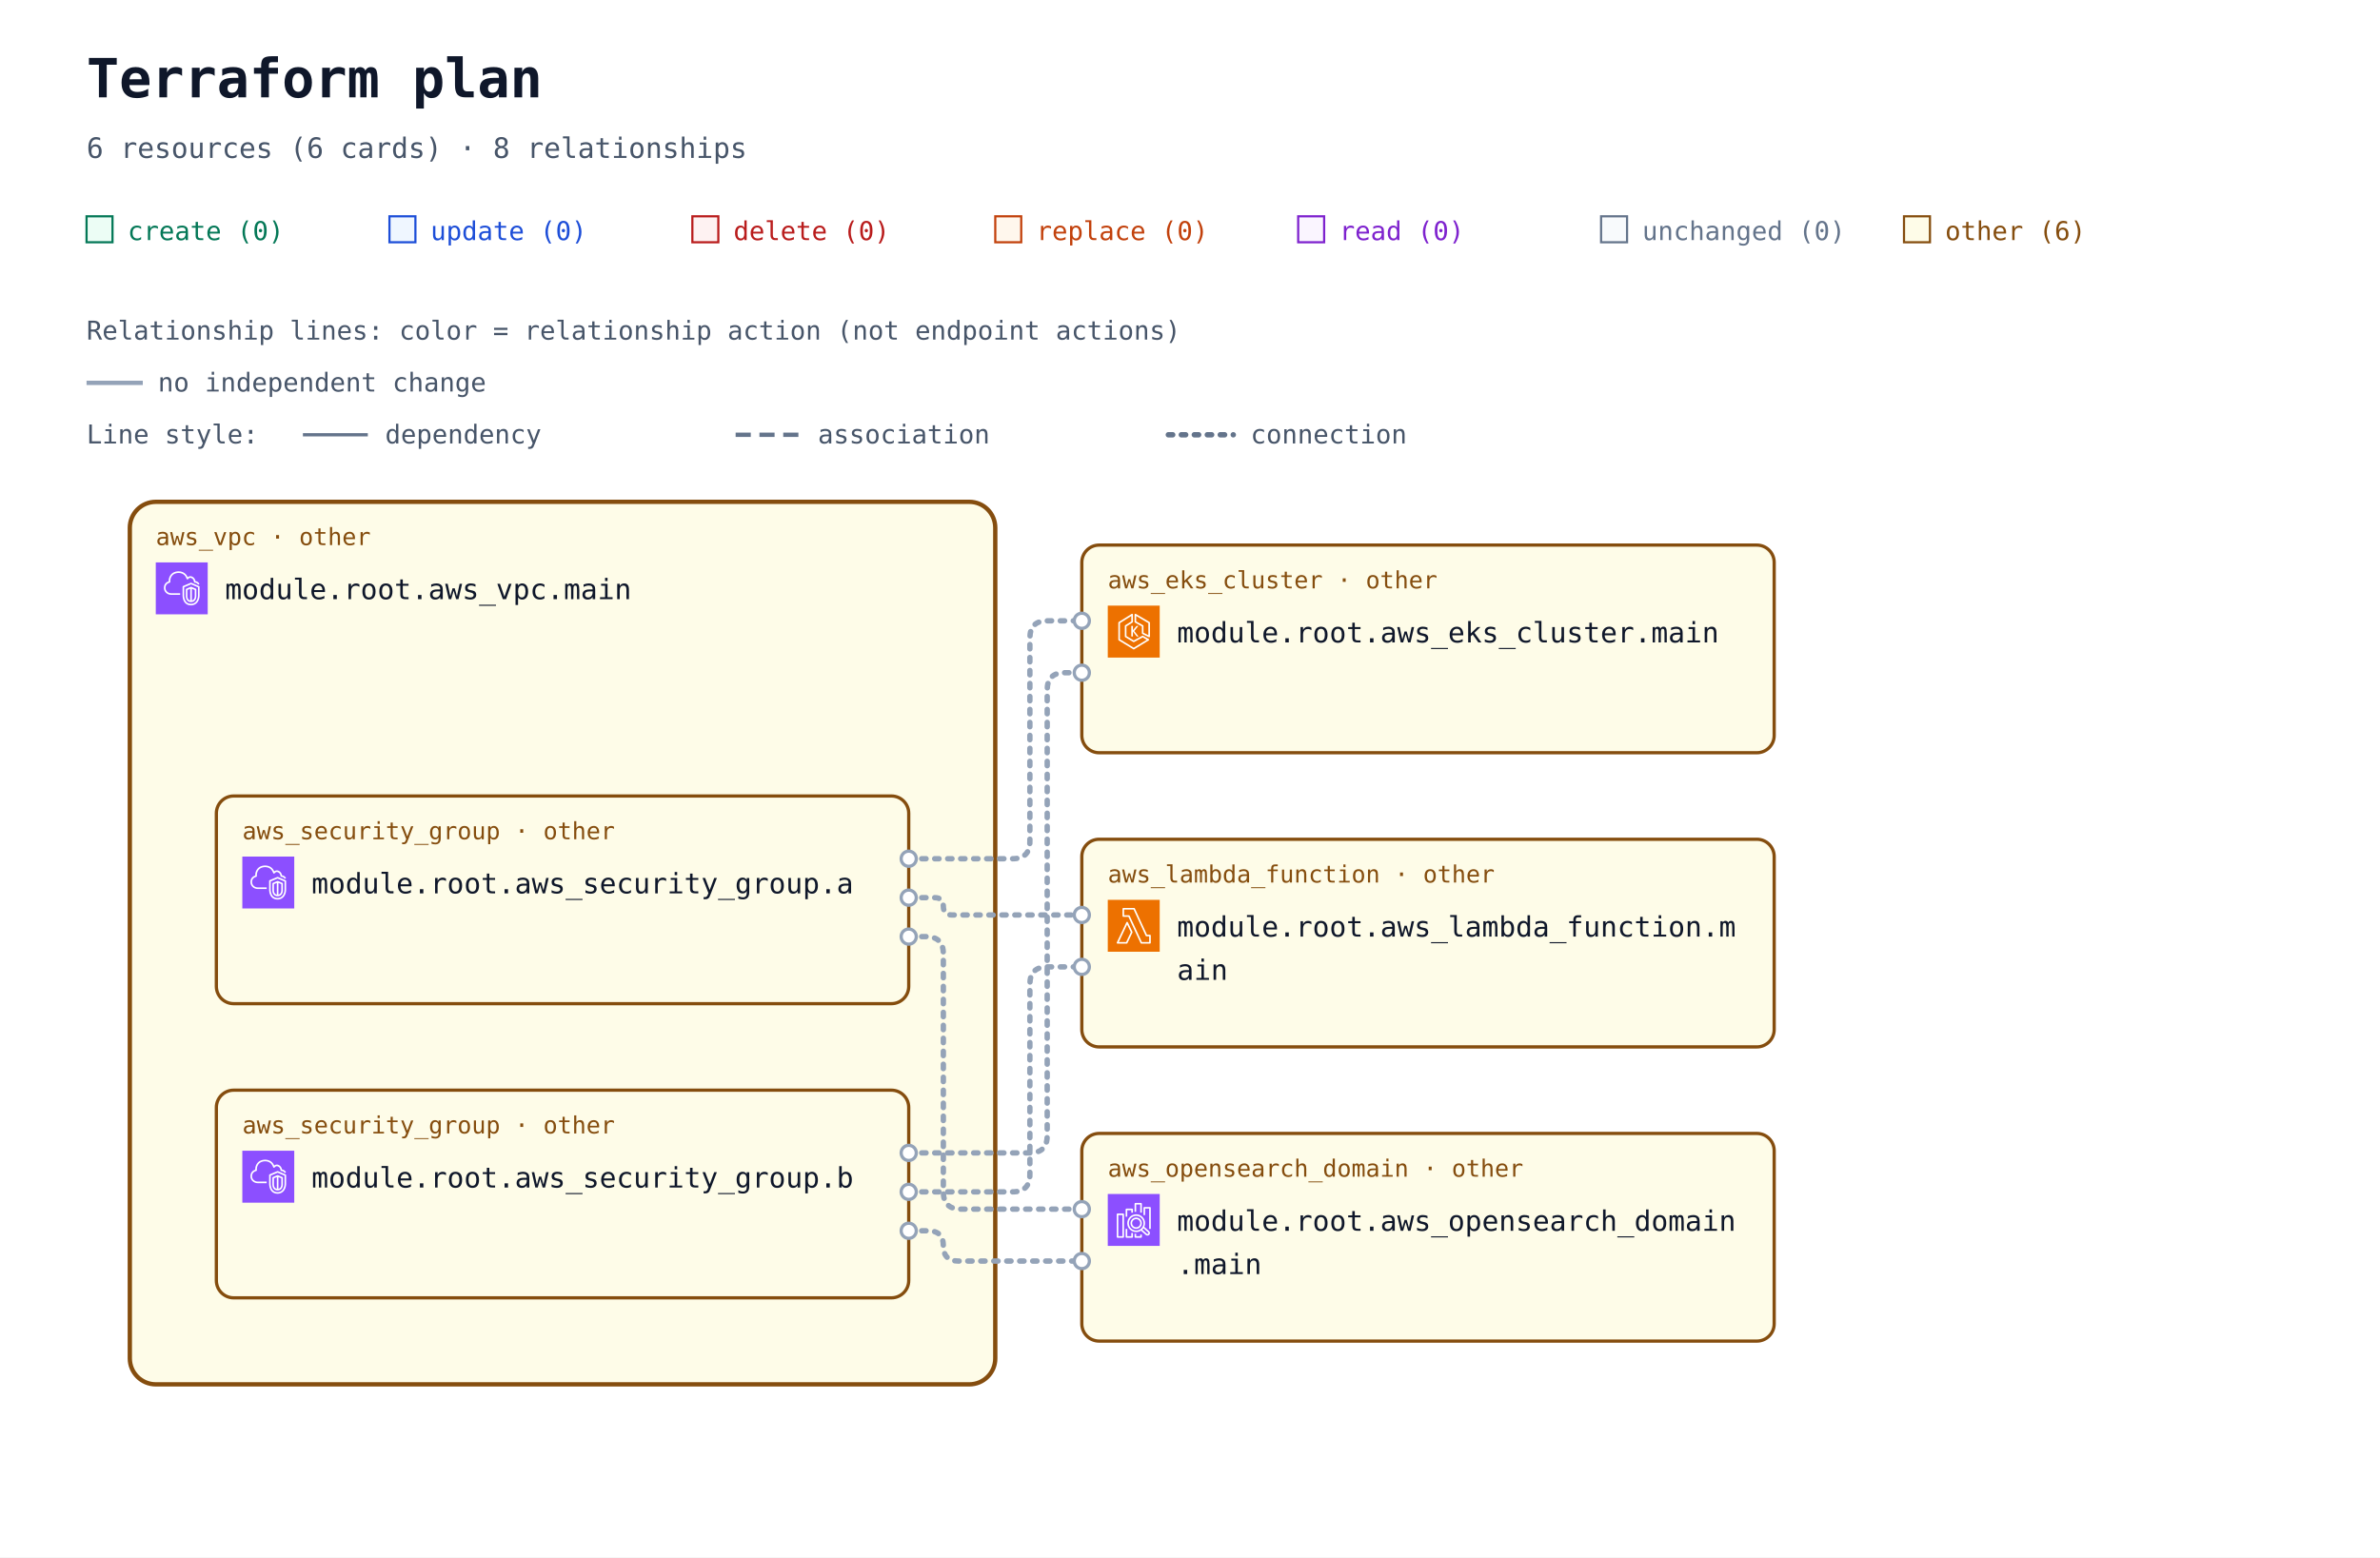
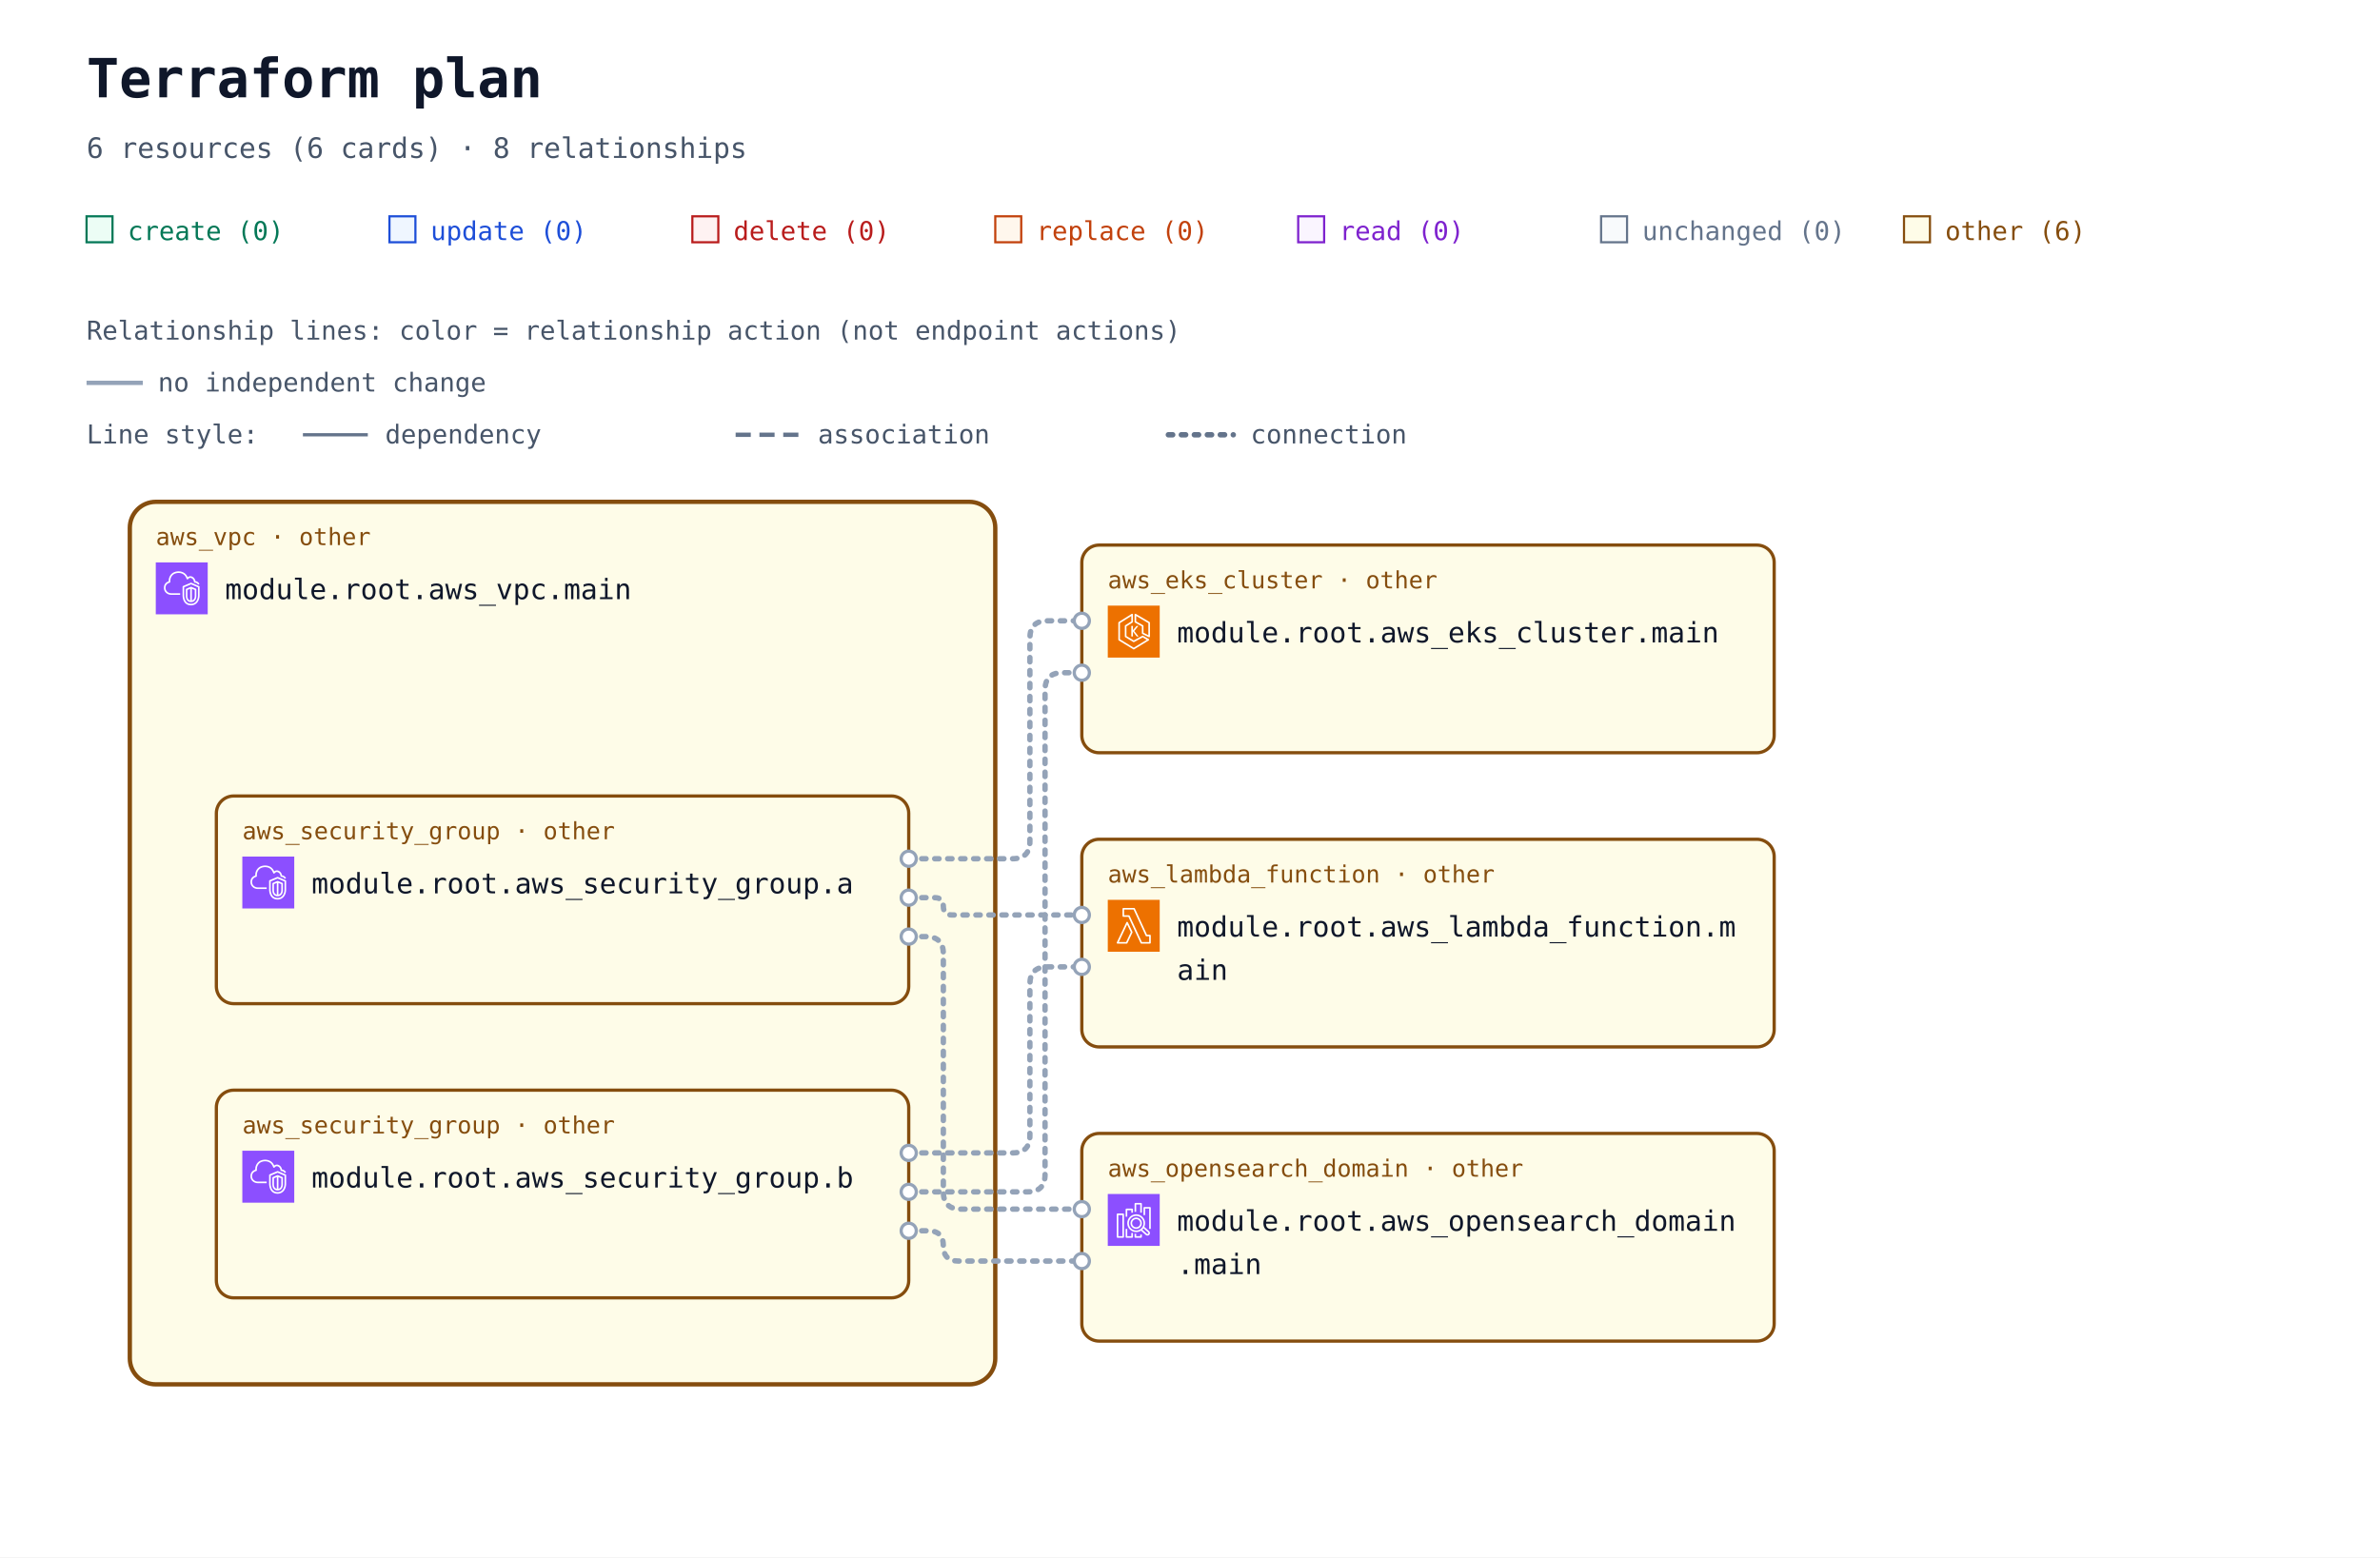
<svg xmlns="http://www.w3.org/2000/svg" width="1100" height="720" viewBox="0 0 1100 720" role="img" aria-labelledby="title description">
  <defs>
    <marker id="arrow" viewBox="0 0 10 10" refX="9" refY="5" markerWidth="7" markerHeight="7" markerUnits="userSpaceOnUse" orient="auto-start-reverse">
      <path d="M 0 0 L 10 5 L 0 10 z" fill="#94a3b8" />
    </marker>
    <symbol id="planorama-icon-aws-eks" viewBox="0 0 64 64">
      <g>
        <g id="planorama-icon-aws-eks-local-49636f6e2d4172636869746563747572652f34382f417263685f416d617a6f6e2d456c61737469632d4b756265726e657465732d536572766963655f3438" stroke="none" stroke-width="1" fill="none" fill-rule="evenodd">
          <g id="planorama-icon-aws-eks-local-49636f6e2d4172636869746563747572652d42472f34382f436f6d70757465" fill="#ED7100">
            <rect id="planorama-icon-aws-eks-local-52656374616e676c65" x="0" y="0" width="64" height="64" />
          </g>
          <path d="M37.708,25 L32.65,31.34 L37.967,38.021 L35.752,38.021 L31,32 L31,38 L29,38 L29,25 L31,25 L31,30.241 L35.463,25 L37.708,25 Z M50,36.382 L44,33.382 L44,25 C44,24.637 43.803,24.302 43.485,24.126 L35,19.412 L35,12.75 L50,21.572 L50,36.382 Z M51.507,20.138 L34.507,10.139 C34.199,9.958 33.815,9.955 33.504,10.133 C33.192,10.311 33,10.642 33,11.001 L33,20 C33,20.363 33.197,20.698 33.515,20.874 L42,25.588 L42,34 C42,34.379 42.214,34.725 42.553,34.895 L50.553,38.895 C50.694,38.965 50.847,39 51,39 C51.183,39 51.365,38.95 51.525,38.851 C51.82,38.668 52,38.347 52,38 L52,21 C52,20.646 51.812,20.318 51.507,20.138 L51.507,20.138 Z M32,51.828 L15,41.439 L15,21.554 L29,12.805 L29,19.446 L21.47,24.152 C21.178,24.335 21,24.655 21,25 L21,38 C21,38.351 21.185,38.677 21.485,38.857 L31.485,44.857 C31.789,45.04 32.167,45.048 32.479,44.878 L42.988,39.146 L48.035,42.029 L32,51.828 Z M50.496,41.132 L43.496,37.132 C43.194,36.959 42.825,36.956 42.521,37.122 L32.023,42.848 L23,37.434 L23,25.554 L30.53,20.848 C30.822,20.665 31,20.345 31,20 L31,11.001 C31,10.637 30.803,10.303 30.484,10.126 C30.168,9.949 29.778,9.96 29.47,10.153 L13.47,20.152 C13.178,20.335 13,20.655 13,21 L13,42 C13,42.348 13.182,42.671 13.479,42.854 L31.479,53.854 C31.639,53.951 31.819,54 32,54 C32.181,54 32.361,53.951 32.521,53.854 L50.521,42.854 C50.823,42.669 51.005,42.339 51,41.985 C50.995,41.632 50.803,41.307 50.496,41.132 L50.496,41.132 Z" id="planorama-icon-aws-eks-local-416d617a6f6e2d456c61737469632d4b756265726e657465732d536572766963655f49636f6e5f34385f5371756964" fill="#FFFFFF" />
        </g>
      </g>
    </symbol>
    <symbol id="planorama-icon-aws-lambda" viewBox="0 0 64 64">
      <g>
        <g id="planorama-icon-aws-lambda-local-49636f6e2d4172636869746563747572652f34382f417263685f4157532d4c616d6264615f3438" stroke="none" stroke-width="1" fill="none" fill-rule="evenodd">
          <g id="planorama-icon-aws-lambda-local-49636f6e2d4172636869746563747572652d42472f34382f436f6d70757465" fill="#ED7100">
            <rect id="planorama-icon-aws-lambda-local-52656374616e676c65" x="0" y="0" width="64" height="64" />
          </g>
          <path d="M22.679,52 L13.574,52 L23.838,30.41 L28.4,39.861 L22.679,52 Z M24.727,27.667 C24.561,27.321 24.212,27.103 23.831,27.103 L23.828,27.103 C23.445,27.104 23.097,27.325 22.932,27.672 L11.097,52.569 C10.95,52.879 10.971,53.243 11.154,53.534 C11.335,53.824 11.654,54 11.996,54 L23.31,54 C23.695,54 24.045,53.777 24.21,53.428 L30.404,40.284 C30.533,40.01 30.532,39.692 30.399,39.42 L24.727,27.667 Z M51.008,52 L41.986,52 L26.955,19.578 C26.791,19.226 26.439,19 26.052,19 L20.128,19 L20.135,12 L31.815,12 L46.775,44.42 C46.938,44.774 47.291,45 47.679,45 L51.008,45 L51.008,52 Z M52.004,43 L48.314,43 L33.354,10.58 C33.191,10.226 32.838,10 32.451,10 L19.14,10 C18.591,10 18.145,10.447 18.144,10.999 L18.136,19.999 C18.136,20.265 18.241,20.519 18.427,20.707 C18.614,20.895 18.867,21 19.131,21 L25.417,21 L40.448,53.422 C40.611,53.774 40.963,54 41.35,54 L52.004,54 C52.555,54 53,53.552 53,53 L53,44 C53,43.448 52.555,43 52.004,43 L52.004,43 Z" id="planorama-icon-aws-lambda-local-4157532d4c616d6264615f49636f6e5f34385f5371756964" fill="#FFFFFF" />
        </g>
      </g>
    </symbol>
    <symbol id="planorama-icon-aws-search" viewBox="0 0 64 64">
      <g>
        <g id="planorama-icon-aws-search-local-49636f6e2d4172636869746563747572652f34382f417263685f416d617a6f6e2d4f70656e5365617263682d536572766963655f3438" stroke="none" stroke-width="1" fill="none" fill-rule="evenodd">
          <g id="planorama-icon-aws-search-local-49636f6e2d4172636869746563747572652d42472f34382f416e616c7974696373" fill="#8C4FFF">
            <rect id="planorama-icon-aws-search-local-52656374616e676c65" x="0" y="0" width="64" height="64" />
          </g>
          <path d="M35,41 C32.243,41 30,38.757 30,36 C30,33.243 32.243,31 35,31 C37.757,31 40,33.243 40,36 C40,38.757 37.757,41 35,41 L35,41 Z M35,29 C31.141,29 28,32.14 28,36 C28,39.86 31.141,43 35,43 C38.859,43 42,39.86 42,36 C42,32.14 38.859,29 35,29 L35,29 Z M49.71,48.919 C49.291,49.384 48.569,49.42 48.106,49.004 L42.543,43.985 C43.093,43.466 43.591,42.894 44.024,42.271 L49.625,47.316 C50.089,47.736 50.127,48.457 49.71,48.919 L49.71,48.919 Z M26,36 C26,31.038 30.037,27 35,27 C39.963,27 44,31.038 44,36 C44,40.962 39.963,45 35,45 C30.037,45 26,40.962 26,36 L26,36 Z M45.033,40.488 C45.649,39.116 46,37.6 46,36 C46,29.935 41.065,25 35,25 C28.935,25 24,29.935 24,36 C24,42.065 28.935,47 35,47 C37.191,47 39.23,46.349 40.947,45.24 L46.769,50.491 C47.366,51.027 48.116,51.292 48.863,51.292 C49.722,51.292 50.577,50.943 51.196,50.259 C52.349,48.975 52.246,46.99 50.965,45.832 L45.033,40.488 Z M53,17 L53,43 L51,43 L51,18 L46,18 L46,26 L44,26 L44,17 C44,16.448 44.447,16 45,16 L52,16 C52.553,16 53,16.448 53,17 L53,17 Z M40,50 L42,50 L42,53 C42,53.552 41.553,54 41,54 L34,54 C33.447,54 33,53.552 33,53 L33,49 L35,49 L35,52 L40,52 L40,50 Z M35,22 L33,22 L33,12 C33,11.448 33.447,11 34,11 L41,11 C41.553,11 42,11.448 42,12 L42,23 L40,23 L40,13 L35,13 L35,22 Z M29,48 L31,48 L31,53 C31,53.552 30.553,54 30,54 L23,54 C22.447,54 22,53.552 22,53 L22,43 L24,43 L24,52 L29,52 L29,48 Z M24,28 L22,28 L22,19 C22,18.448 22.447,18 23,18 L30,18 C30.553,18 31,18.448 31,19 L31,23 L29,23 L29,20 L24,20 L24,28 Z M13,52 L18,52 L18,26 L13,26 L13,52 Z M19,24 L12,24 C11.447,24 11,24.448 11,25 L11,53 C11,53.552 11.447,54 12,54 L19,54 C19.553,54 20,53.552 20,53 L20,25 C20,24.448 19.553,24 19,24 L19,24 Z" id="planorama-icon-aws-search-local-416d617a6f6e2d4f70656e5365617263682d536572766963655f49636f6e5f34385f5371756964" fill="#FFFFFF" />
        </g>
      </g>
    </symbol>
    <symbol id="planorama-icon-aws-vpc" viewBox="0 0 64 64">
      <g>
        <g id="planorama-icon-aws-vpc-local-49636f6e2d4172636869746563747572652f34382f417263685f416d617a6f6e2d5669727475616c2d507269766174652d436c6f75645f3438" stroke="none" stroke-width="1" fill="none" fill-rule="evenodd">
          <g id="planorama-icon-aws-vpc-local-49636f6e2d4172636869746563747572652d42472f34382f4e6574776f726b696e672d436f6e74656e742d44656c6976657279" fill="#8C4FFF">
            <rect id="planorama-icon-aws-vpc-local-52656374616e676c65" x="0" y="0" width="64" height="64" />
          </g>
          <path d="M48,33.977 L44.499,32.508 L44.499,46.878 C47.906,46.147 47.998,42.181 48,41.995 L48,33.977 Z M42.499,46.923 L42.499,32.508 L39,33.977 L39,42.004 C39.008,42.466 39.183,46.339 42.499,46.923 L42.499,46.923 Z M43.112,30.082 C43.358,29.977 43.638,29.978 43.886,30.081 L49.387,32.39 C49.759,32.546 50,32.909 50,33.312 L50,42.004 C49.978,44.431 48.562,49.004 43.37,49.004 C38.393,49.004 37.026,44.432 37,42.015 L37,33.312 C37,32.909 37.241,32.546 37.613,32.39 L43.112,30.082 Z M52,30.792 L43.492,27.092 L35,30.668 L35,41.025 C34.999,41.09 34.963,46.009 37.807,48.894 C39.187,50.294 41.059,51.004 43.37,51.004 C51.808,51.004 51.996,41.425 52,41.018 L52,30.792 Z M54,30.136 L54,41.025 C53.973,45.173 51.716,53.004 43.37,53.004 C40.498,53.004 38.145,52.09 36.373,50.288 C32.941,46.797 32.996,41.243 33,41.008 L33,30.004 C33,29.602 33.241,29.238 33.612,29.082 L43.111,25.082 C43.363,24.976 43.647,24.978 43.897,25.087 L53.398,29.219 C53.764,29.378 54,29.738 54,30.136 L54,30.136 Z M19,38.004 L30,38.004 L30,40.004 L19,40.004 C14.216,40.004 10.271,36.483 10.02,31.988 C10.002,31.813 10,31.599 10,31.385 C10,26.086 13.654,24.038 15.919,23.278 C15.902,23.063 15.891,22.843 15.891,22.626 C15.891,18.039 18.658,13.701 22.621,12.079 C27.58,10.049 33.235,10.937 36.695,14.285 C37.718,15.282 38.604,16.596 39.343,18.206 C40.299,17.422 41.392,17.004 42.523,17.004 C45.234,17.004 48.281,19.296 48.9,23.062 C51.069,23.344 52.936,24.639 53.896,26.582 L52.104,27.469 C51.34,25.925 49.806,25.004 48,25.004 C47.471,25.004 47.033,24.591 47.002,24.063 C46.807,20.762 44.275,19.004 42.523,19.004 C41.55,19.004 40.582,19.574 39.797,20.608 C39.575,20.899 39.215,21.048 38.852,20.993 C38.49,20.938 38.187,20.691 38.062,20.348 C37.327,18.346 36.398,16.789 35.302,15.72 C32.406,12.917 27.615,12.196 23.379,13.93 C19.775,15.405 17.891,19.421 17.891,22.626 C17.891,23.026 17.947,23.503 17.993,23.886 C18.053,24.386 17.73,24.853 17.24,24.975 C15.283,25.459 12,26.937 12,31.385 C12,31.535 11.998,31.685 12.013,31.836 C12.209,35.312 15.276,38.004 19,38.004 L19,38.004 Z" id="planorama-icon-aws-vpc-local-416d617a6f6e2d5669727475616c2d507269766174652d436c6f75645f49636f6e5f34385f5371756964" fill="#FFFFFF" />
        </g>
      </g>
    </symbol>
  </defs>
  <rect width="100%" height="100%" fill="#ffffff" />
  <g font-family="ui-monospace, SFMono-Regular, Consolas, monospace">
    <text x="40" y="45" font-size="25" font-weight="700" fill="#0f172a">Terraform plan</text>
    <text x="40" y="73" font-size="13" fill="#475569">6 resources (6 cards) · 8 relationships</text>
    <rect x="40" y="100" width="12" height="12" fill="#ecfdf5" stroke="#047857" />
    <text x="59" y="111" font-size="12" fill="#047857">create (0)</text>
    <rect x="180" y="100" width="12" height="12" fill="#eff6ff" stroke="#1d4ed8" />
    <text x="199" y="111" font-size="12" fill="#1d4ed8">update (0)</text>
    <rect x="320" y="100" width="12" height="12" fill="#fef2f2" stroke="#b91c1c" />
    <text x="339" y="111" font-size="12" fill="#b91c1c">delete (0)</text>
    <rect x="460" y="100" width="12" height="12" fill="#fff7ed" stroke="#c2410c" />
    <text x="479" y="111" font-size="12" fill="#c2410c">replace (0)</text>
    <rect x="600" y="100" width="12" height="12" fill="#faf5ff" stroke="#7e22ce" />
    <text x="619" y="111" font-size="12" fill="#7e22ce">read (0)</text>
    <rect x="740" y="100" width="12" height="12" fill="#f8fafc" stroke="#64748b" />
    <text x="759" y="111" font-size="12" fill="#64748b">unchanged (0)</text>
    <rect x="880" y="100" width="12" height="12" fill="#fefce8" stroke="#854d0e" />
    <text x="899" y="111" font-size="12" fill="#854d0e">other (6)</text>
    <g id="relationship-legend" font-size="12" fill="#475569">
      <text x="40" y="157">Relationship lines: color = relationship action (not endpoint actions)</text>
      <path d="M 40 177 H 66" stroke="#94a3b8" stroke-width="2" />
      <text x="73" y="181">no independent change</text>
      <text x="40" y="205">Line style:</text>
      <path d="M 140 201 H 170" stroke="#64748b" stroke-width="1.5" />
      <text x="178" y="205">dependency</text>
      <path d="M 340 201 H 370" stroke="#64748b" stroke-width="2" stroke-dasharray="7 4" />
      <text x="378" y="205">association</text>
      <path d="M 540 201 H 570" stroke="#64748b" stroke-width="2.5" stroke-dasharray="2 4" stroke-linecap="round" />
      <text x="578" y="205">connection</text>
    </g>
    <g transform="translate(0 72)">
      <g data-architecture="true" transform="translate(0 0)">
        <g data-container="resource-6177735f7670632e6d61696e-current">
          <rect x="60" y="160" width="400" height="408" rx="12" fill="#fefce8" stroke="#854d0e" stroke-width="2" data-mode="managed" />
        </g>
        <path d="M 420 325 L 468 325 Q 476 325 476 317 L 476 223 Q 476 215 484 215 L 500 215 " data-edge-kind="connection" data-directionality="undirected" data-source="resource-6177735f73656375726974795f67726f75702e61-current" data-target="resource-6177735f656b735f636c75737465722e6d61696e-current" fill="none" stroke="#94a3b8" stroke-width="2.5" stroke-dasharray="2 4" stroke-linecap="round" stroke-linejoin="round" />
        <path d="M 420 343 L 432 343 Q 436 343 436 347 L 436 347 Q 436 351 440 351 L 500 351 " data-edge-kind="connection" data-directionality="undirected" data-source="resource-6177735f73656375726974795f67726f75702e61-current" data-target="resource-6177735f6c616d6264615f66756e6374696f6e2e6d61696e-current" fill="none" stroke="#94a3b8" stroke-width="2.5" stroke-dasharray="2 4" stroke-linecap="round" stroke-linejoin="round" />
        <path d="M 420 361 L 428 361 Q 436 361 436 369 L 436 479 Q 436 487 444 487 L 500 487 " data-edge-kind="connection" data-directionality="undirected" data-source="resource-6177735f73656375726974795f67726f75702e61-current" data-target="resource-6177735f6f70656e7365617263685f646f6d61696e2e6d61696e-current" fill="none" stroke="#94a3b8" stroke-width="2.5" stroke-dasharray="2 4" stroke-linecap="round" stroke-linejoin="round" />
-         <path d="M 420 461 L 476 461 Q 484 461 484 453 L 484 247 Q 484 239 492 239 L 500 239 " data-edge-kind="connection" data-directionality="undirected" data-source="resource-6177735f73656375726974795f67726f75702e62-current" data-target="resource-6177735f656b735f636c75737465722e6d61696e-current" fill="none" stroke="#94a3b8" stroke-width="2.5" stroke-dasharray="2 4" stroke-linecap="round" stroke-linejoin="round" />
-         <path d="M 420 479 L 468 479 Q 476 479 476 471 L 476 383 Q 476 375 484 375 L 500 375 " data-edge-kind="connection" data-directionality="undirected" data-source="resource-6177735f73656375726974795f67726f75702e62-current" data-target="resource-6177735f6c616d6264615f66756e6374696f6e2e6d61696e-current" fill="none" stroke="#94a3b8" stroke-width="2.5" stroke-dasharray="2 4" stroke-linecap="round" stroke-linejoin="round" />
+         <path d="M 420 479 L 475 479 Q 483 479 483 471 L 483 247 Q 483 239 491 239 L 500 239 " data-edge-kind="connection" data-directionality="undirected" data-source="resource-6177735f73656375726974795f67726f75702e62-current" data-target="resource-6177735f656b735f636c75737465722e6d61696e-current" fill="none" stroke="#94a3b8" stroke-width="2.5" stroke-dasharray="2 4" stroke-linecap="round" stroke-linejoin="round" />
+         <path d="M 420 461 L 468 461 Q 476 461 476 453 L 476 383 Q 476 375 484 375 L 500 375 " data-edge-kind="connection" data-directionality="undirected" data-source="resource-6177735f73656375726974795f67726f75702e62-current" data-target="resource-6177735f6c616d6264615f66756e6374696f6e2e6d61696e-current" fill="none" stroke="#94a3b8" stroke-width="2.5" stroke-dasharray="2 4" stroke-linecap="round" stroke-linejoin="round" />
        <path d="M 420 497 L 429 497 Q 436 497 436 504 L 436 504 Q 436 511 443 511 L 500 511 " data-edge-kind="connection" data-directionality="undirected" data-source="resource-6177735f73656375726974795f67726f75702e62-current" data-target="resource-6177735f6f70656e7365617263685f646f6d61696e2e6d61696e-current" fill="none" stroke="#94a3b8" stroke-width="2.5" stroke-dasharray="2 4" stroke-linecap="round" stroke-linejoin="round" />
        <g data-edge-kind="containment" data-source="resource-6177735f7670632e6d61696e-current" data-target="resource-6177735f73656375726974795f67726f75702e61-current" />
        <g data-edge-kind="containment" data-source="resource-6177735f7670632e6d61696e-current" data-target="resource-6177735f73656375726974795f67726f75702e62-current" />
        <g id="resource-6177735f656b735f636c75737465722e6d61696e-current" data-architecture-id="terraform:6177735f656b735f636c75737465722e6d61696e-current" data-qualified-address="module.root.aws_eks_cluster.main" data-terraform-address="aws_eks_cluster.main">
          <rect x="500" y="180" width="320" height="96" rx="8" fill="#fefce8" stroke="#854d0e" stroke-width="1.5" data-mode="managed" />
          <text x="512" y="200" font-size="11" fill="#854d0e">aws_eks_cluster · other</text>
          <use href="#planorama-icon-aws-eks" x="512" y="208" width="24" height="24" aria-hidden="true" />
          <text x="544" y="225" font-size="13" fill="#0f172a">module.root.aws_eks_cluster.main</text>
          <text x="512" y="264" font-size="10" fill="#64748b" data-role="controller" />
        </g>
        <g id="resource-6177735f6c616d6264615f66756e6374696f6e2e6d61696e-current" data-architecture-id="terraform:6177735f6c616d6264615f66756e6374696f6e2e6d61696e-current" data-qualified-address="module.root.aws_lambda_function.main" data-terraform-address="aws_lambda_function.main">
          <rect x="500" y="316" width="320" height="96" rx="8" fill="#fefce8" stroke="#854d0e" stroke-width="1.5" data-mode="managed" />
          <text x="512" y="336" font-size="11" fill="#854d0e">aws_lambda_function · other</text>
          <use href="#planorama-icon-aws-lambda" x="512" y="344" width="24" height="24" aria-hidden="true" />
          <text x="544" y="361" font-size="13" fill="#0f172a">module.root.aws_lambda_function.m</text>
          <text x="544" y="381" font-size="13" fill="#0f172a">ain</text>
          <text x="512" y="400" font-size="10" fill="#64748b" />
        </g>
        <g id="resource-6177735f6f70656e7365617263685f646f6d61696e2e6d61696e-current" data-architecture-id="terraform:6177735f6f70656e7365617263685f646f6d61696e2e6d61696e-current" data-qualified-address="module.root.aws_opensearch_domain.main" data-terraform-address="aws_opensearch_domain.main">
          <rect x="500" y="452" width="320" height="96" rx="8" fill="#fefce8" stroke="#854d0e" stroke-width="1.5" data-mode="managed" />
          <text x="512" y="472" font-size="11" fill="#854d0e">aws_opensearch_domain · other</text>
          <use href="#planorama-icon-aws-search" x="512" y="480" width="24" height="24" aria-hidden="true" />
          <text x="544" y="497" font-size="13" fill="#0f172a">module.root.aws_opensearch_domain</text>
          <text x="544" y="517" font-size="13" fill="#0f172a">.main</text>
          <text x="512" y="536" font-size="10" fill="#64748b" />
        </g>
        <g id="resource-6177735f73656375726974795f67726f75702e61-current" data-architecture-id="terraform:6177735f73656375726974795f67726f75702e61-current" data-qualified-address="module.root.aws_security_group.a" data-terraform-address="aws_security_group.a">
          <rect x="100" y="296" width="320" height="96" rx="8" fill="#fefce8" stroke="#854d0e" stroke-width="1.5" data-mode="managed" />
          <text x="112" y="316" font-size="11" fill="#854d0e">aws_security_group · other</text>
          <use href="#planorama-icon-aws-vpc" x="112" y="324" width="24" height="24" aria-hidden="true" />
          <text x="144" y="341" font-size="13" fill="#0f172a">module.root.aws_security_group.a</text>
          <text x="112" y="380" font-size="10" fill="#64748b" data-role="policy" />
        </g>
        <g id="resource-6177735f73656375726974795f67726f75702e62-current" data-architecture-id="terraform:6177735f73656375726974795f67726f75702e62-current" data-qualified-address="module.root.aws_security_group.b" data-terraform-address="aws_security_group.b">
          <rect x="100" y="432" width="320" height="96" rx="8" fill="#fefce8" stroke="#854d0e" stroke-width="1.5" data-mode="managed" />
          <text x="112" y="452" font-size="11" fill="#854d0e">aws_security_group · other</text>
          <use href="#planorama-icon-aws-vpc" x="112" y="460" width="24" height="24" aria-hidden="true" />
          <text x="144" y="477" font-size="13" fill="#0f172a">module.root.aws_security_group.b</text>
          <text x="112" y="516" font-size="10" fill="#64748b" data-role="policy" />
        </g>
        <g id="resource-6177735f7670632e6d61696e-current" data-architecture-id="terraform:6177735f7670632e6d61696e-current" data-qualified-address="module.root.aws_vpc.main" data-terraform-address="aws_vpc.main">
          <text x="72" y="180" font-size="11" fill="#854d0e">aws_vpc · other</text>
          <use href="#planorama-icon-aws-vpc" x="72" y="188" width="24" height="24" aria-hidden="true" />
          <text x="104" y="205" font-size="13" fill="#0f172a">module.root.aws_vpc.main</text>
          <text x="72" y="244" font-size="10" fill="#64748b" />
        </g>
        <g data-endpoints="true" data-source="resource-6177735f73656375726974795f67726f75702e61-current" data-target="resource-6177735f656b735f636c75737465722e6d61696e-current" aria-hidden="true">
          <circle data-endpoint="source" cx="420" cy="325" r="3.5" fill="#ffffff" stroke="#94a3b8" stroke-width="1.5" />
          <circle data-endpoint="target" cx="500" cy="215" r="3.5" fill="#ffffff" stroke="#94a3b8" stroke-width="1.5" />
        </g>
        <g data-endpoints="true" data-source="resource-6177735f73656375726974795f67726f75702e61-current" data-target="resource-6177735f6c616d6264615f66756e6374696f6e2e6d61696e-current" aria-hidden="true">
          <circle data-endpoint="source" cx="420" cy="343" r="3.5" fill="#ffffff" stroke="#94a3b8" stroke-width="1.5" />
          <circle data-endpoint="target" cx="500" cy="351" r="3.5" fill="#ffffff" stroke="#94a3b8" stroke-width="1.5" />
        </g>
        <g data-endpoints="true" data-source="resource-6177735f73656375726974795f67726f75702e61-current" data-target="resource-6177735f6f70656e7365617263685f646f6d61696e2e6d61696e-current" aria-hidden="true">
          <circle data-endpoint="source" cx="420" cy="361" r="3.5" fill="#ffffff" stroke="#94a3b8" stroke-width="1.5" />
          <circle data-endpoint="target" cx="500" cy="487" r="3.5" fill="#ffffff" stroke="#94a3b8" stroke-width="1.5" />
        </g>
        <g data-endpoints="true" data-source="resource-6177735f73656375726974795f67726f75702e62-current" data-target="resource-6177735f656b735f636c75737465722e6d61696e-current" aria-hidden="true">
-           <circle data-endpoint="source" cx="420" cy="461" r="3.5" fill="#ffffff" stroke="#94a3b8" stroke-width="1.5" />
+           <circle data-endpoint="source" cx="420" cy="479" r="3.5" fill="#ffffff" stroke="#94a3b8" stroke-width="1.5" />
          <circle data-endpoint="target" cx="500" cy="239" r="3.5" fill="#ffffff" stroke="#94a3b8" stroke-width="1.5" />
        </g>
        <g data-endpoints="true" data-source="resource-6177735f73656375726974795f67726f75702e62-current" data-target="resource-6177735f6c616d6264615f66756e6374696f6e2e6d61696e-current" aria-hidden="true">
-           <circle data-endpoint="source" cx="420" cy="479" r="3.5" fill="#ffffff" stroke="#94a3b8" stroke-width="1.5" />
+           <circle data-endpoint="source" cx="420" cy="461" r="3.5" fill="#ffffff" stroke="#94a3b8" stroke-width="1.5" />
          <circle data-endpoint="target" cx="500" cy="375" r="3.5" fill="#ffffff" stroke="#94a3b8" stroke-width="1.5" />
        </g>
        <g data-endpoints="true" data-source="resource-6177735f73656375726974795f67726f75702e62-current" data-target="resource-6177735f6f70656e7365617263685f646f6d61696e2e6d61696e-current" aria-hidden="true">
          <circle data-endpoint="source" cx="420" cy="497" r="3.5" fill="#ffffff" stroke="#94a3b8" stroke-width="1.5" />
          <circle data-endpoint="target" cx="500" cy="511" r="3.5" fill="#ffffff" stroke="#94a3b8" stroke-width="1.5" />
        </g>
      </g>
    </g>
  </g>
</svg>
